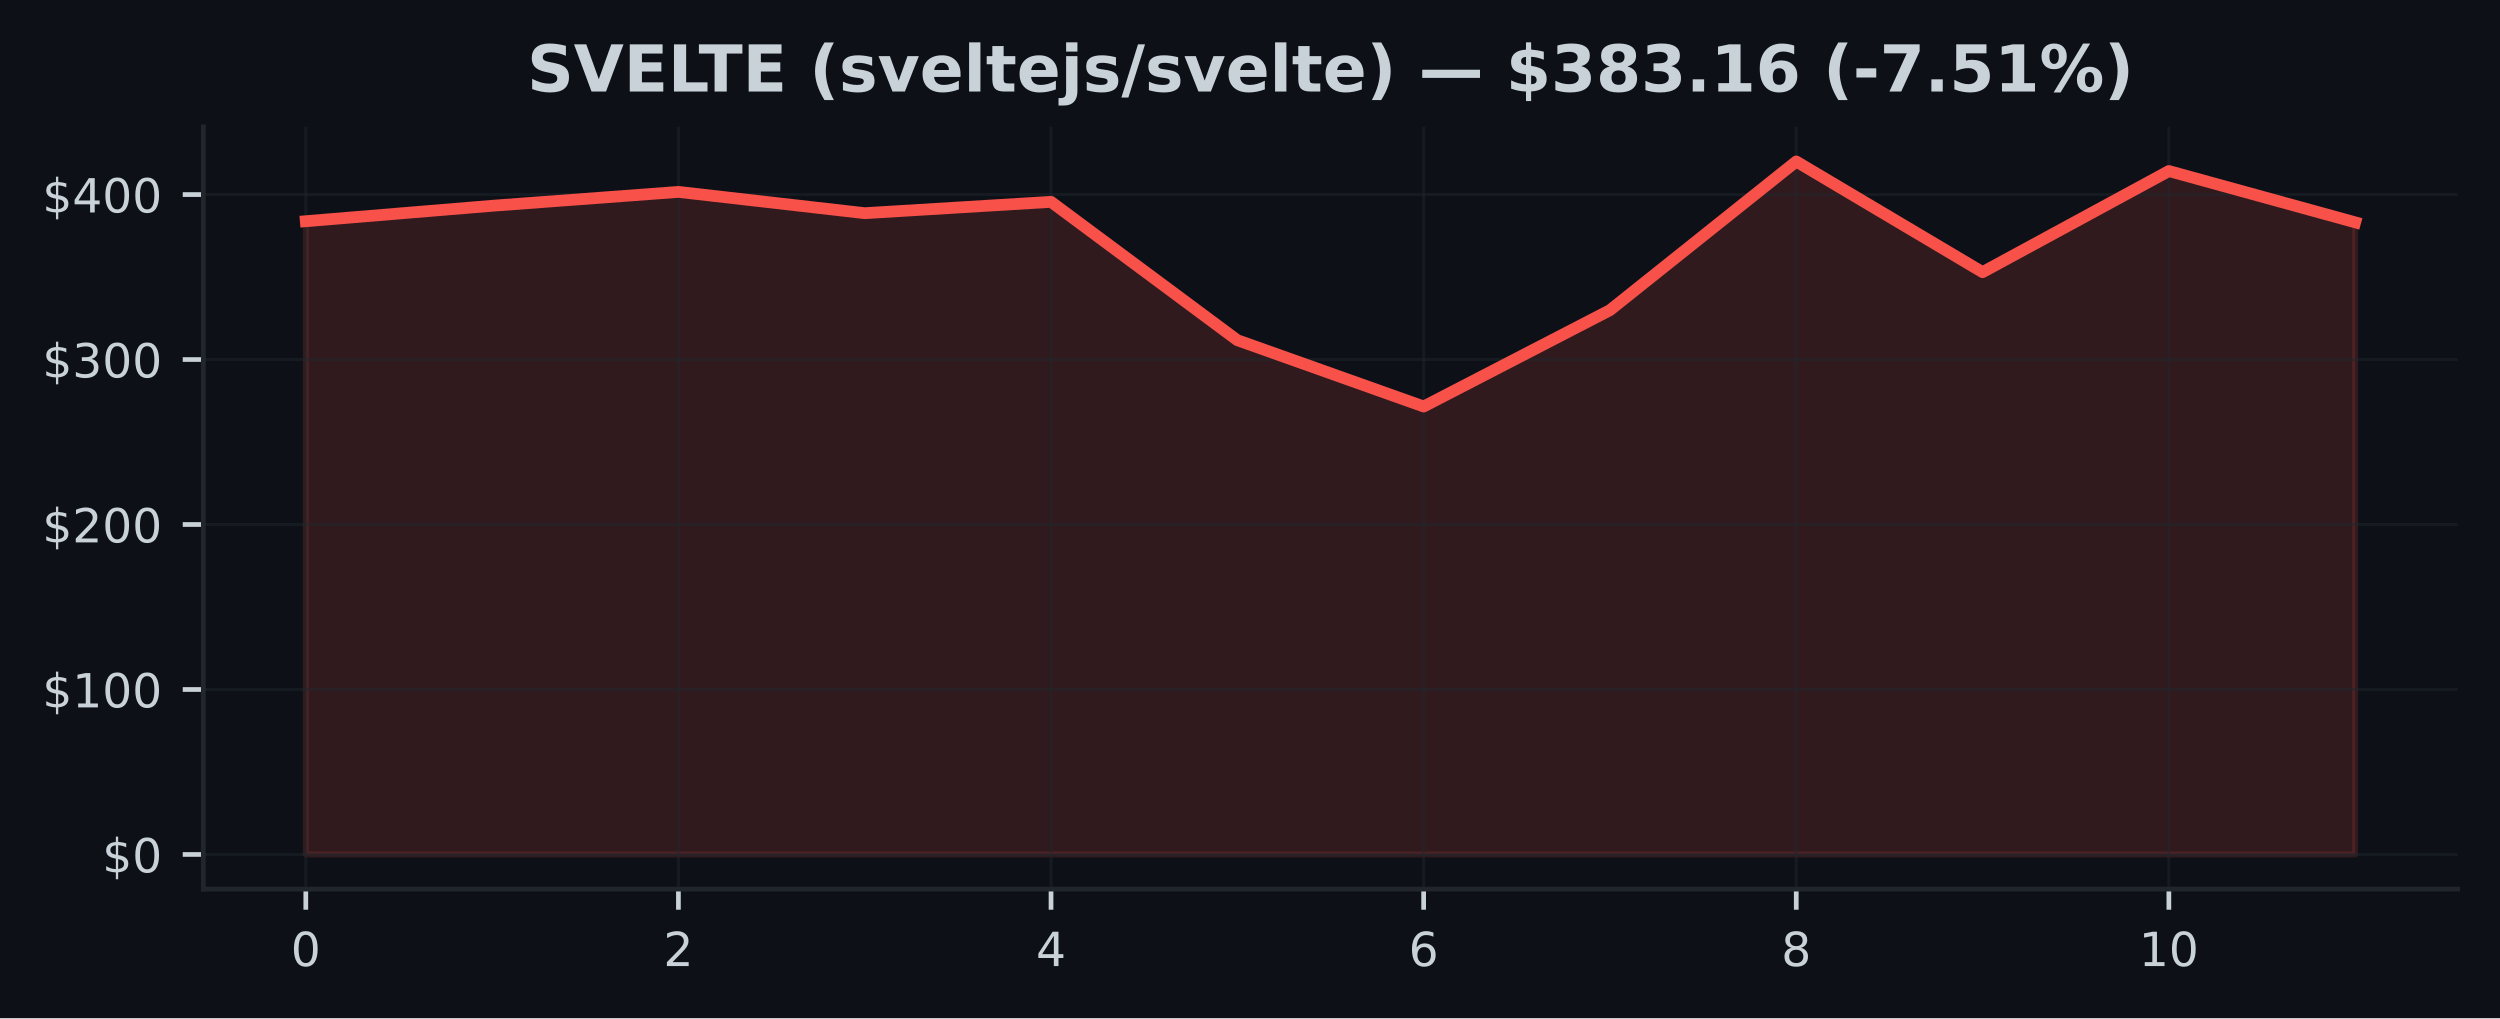
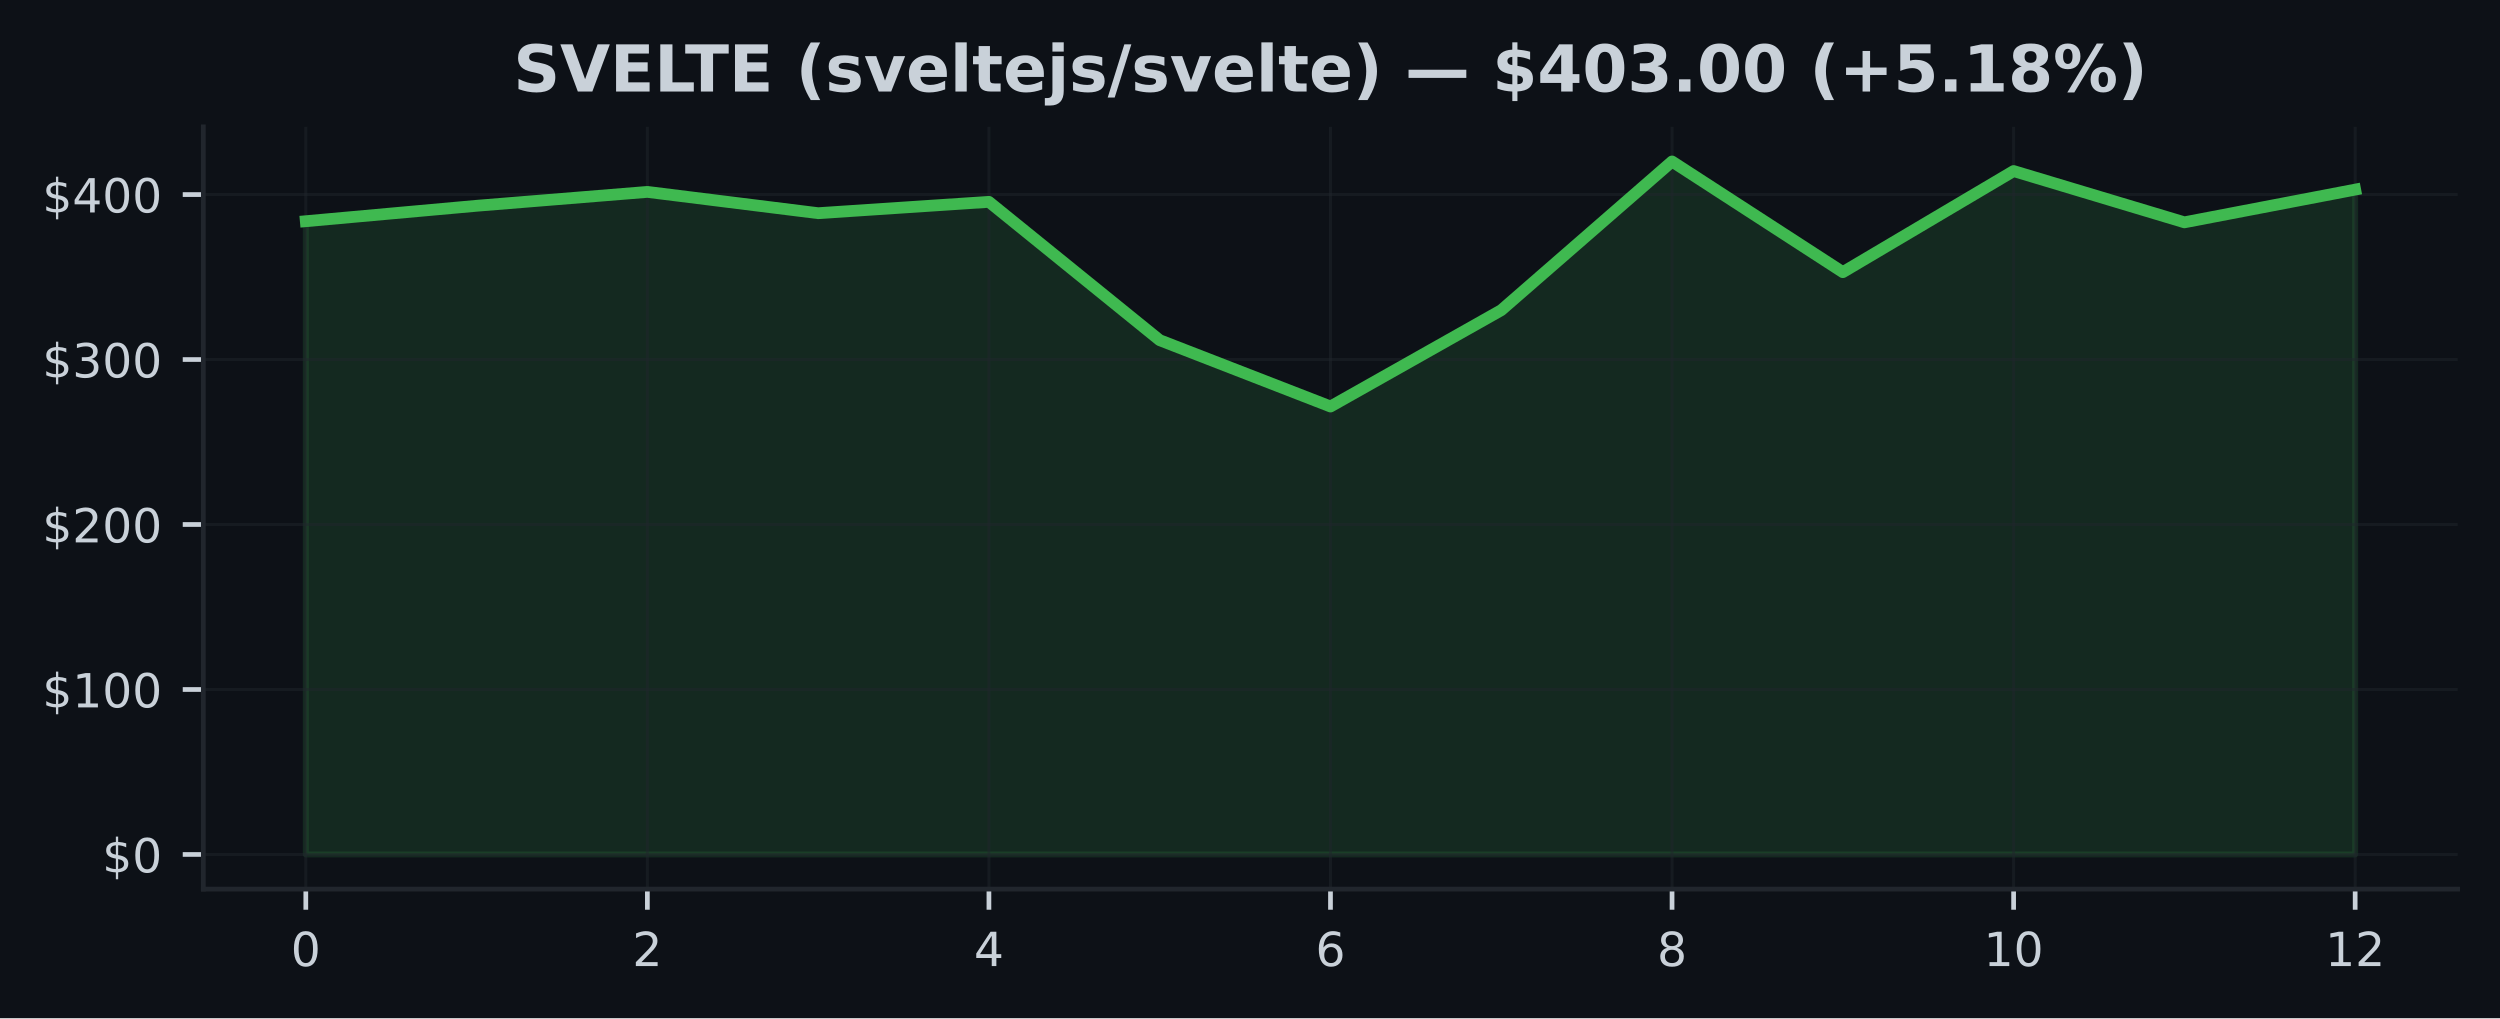
<svg xmlns="http://www.w3.org/2000/svg" xmlns:xlink="http://www.w3.org/1999/xlink" width="424.91pt" height="173.061pt" viewBox="0 0 424.91 173.061" version="1.1">
  <defs>
    <style type="text/css">*{stroke-linejoin: round; stroke-linecap: butt}</style>
  </defs>
  <g id="figure_1">
    <g id="patch_1">
      <path d="M 0 173.061  L 424.91 173.061  L 424.91 0  L 0 0  z " style="fill: #0d1117" />
    </g>
    <g id="axes_1">
      <g id="patch_2">
        <path d="M 34.56 151.118  L 417.71 151.118  L 417.71 21.558  L 34.56 21.558  z " style="fill: #0d1117" />
      </g>
      <g id="FillBetweenPolyCollection_1">
        <defs>
-           <path id="mb9c47f47fe" d="M 51.976 -27.832  L 51.976 -135.463  L 83.641 -138.085  L 115.306 -140.446  L 146.972 -136.825  L 178.637 -138.755  L 210.302 -115.24  L 241.968 -103.967  L 273.633 -120.343  L 305.298 -145.613  L 336.964 -126.804  L 368.629 -143.99  L 400.294 -135.272  L 400.294 -27.832  L 400.294 -27.832  L 368.629 -27.832  L 336.964 -27.832  L 305.298 -27.832  L 273.633 -27.832  L 241.968 -27.832  L 210.302 -27.832  L 178.637 -27.832  L 146.972 -27.832  L 115.306 -27.832  L 83.641 -27.832  L 51.976 -27.832  z " style="stroke: #f85149; stroke-opacity: 0.15" />
+           <path id="m70a546be82" d="M 51.976 -27.832  L 51.976 -135.463  L 81.002 -138.085  L 110.029 -140.446  L 139.055 -136.825  L 168.082 -138.755  L 197.108 -115.24  L 226.135 -103.967  L 255.162 -120.343  L 284.188 -145.613  L 313.215 -126.804  L 342.241 -143.99  L 371.268 -135.272  L 400.294 -140.835  L 400.294 -27.832  L 400.294 -27.832  L 371.268 -27.832  L 342.241 -27.832  L 313.215 -27.832  L 284.188 -27.832  L 255.162 -27.832  L 226.135 -27.832  L 197.108 -27.832  L 168.082 -27.832  L 139.055 -27.832  L 110.029 -27.832  L 81.002 -27.832  L 51.976 -27.832  z " style="stroke: #3fb950; stroke-opacity: 0.15" />
        </defs>
-         <g clip-path="url(#p387b6adb48)">
-           <use xlink:href="#mb9c47f47fe" x="0" y="173.061" style="fill: #f85149; fill-opacity: 0.15; stroke: #f85149; stroke-opacity: 0.15" />
+         <g clip-path="url(#p025000d9d8)">
+           <use xlink:href="#m70a546be82" x="0" y="173.061" style="fill: #3fb950; fill-opacity: 0.15; stroke: #3fb950; stroke-opacity: 0.15" />
        </g>
      </g>
      <g id="matplotlib.axis_1">
        <g id="xtick_1">
          <g id="line2d_1">
-             <path d="M 51.976 151.118  L 51.976 21.558  " clip-path="url(#p387b6adb48)" style="fill: none; stroke: #21262d; stroke-opacity: 0.5; stroke-width: 0.5; stroke-linecap: square" />
+             <path d="M 51.976 151.118  L 51.976 21.558  " clip-path="url(#p025000d9d8)" style="fill: none; stroke: #21262d; stroke-opacity: 0.5; stroke-width: 0.5; stroke-linecap: square" />
          </g>
          <g id="line2d_2">
            <defs>
-               <path id="m10c61d01f0" d="M 0 0  L 0 3.5  " style="stroke: #c9d1d9; stroke-width: 0.8" />
+               <path id="m519a04fa8f" d="M 0 0  L 0 3.5  " style="stroke: #c9d1d9; stroke-width: 0.8" />
            </defs>
            <g>
-               <use xlink:href="#m10c61d01f0" x="51.976" y="151.118" style="fill: #c9d1d9; stroke: #c9d1d9; stroke-width: 0.8" />
+               <use xlink:href="#m519a04fa8f" x="51.976" y="151.118" style="fill: #c9d1d9; stroke: #c9d1d9; stroke-width: 0.8" />
            </g>
          </g>
          <g id="text_1">
            <g style="fill: #c9d1d9" transform="translate(49.43091 164.197) scale(0.08 -0.08)">
              <defs>
                <path id="DejaVuSans-30" d="M 2034 4250  Q 1547 4250 1301 3770  Q 1056 3291 1056 2328  Q 1056 1369 1301 889  Q 1547 409 2034 409  Q 2525 409 2770 889  Q 3016 1369 3016 2328  Q 3016 3291 2770 3770  Q 2525 4250 2034 4250  z M 2034 4750  Q 2819 4750 3233 4129  Q 3647 3509 3647 2328  Q 3647 1150 3233 529  Q 2819 -91 2034 -91  Q 1250 -91 836 529  Q 422 1150 422 2328  Q 422 3509 836 4129  Q 1250 4750 2034 4750  z " transform="scale(0.015625)" />
              </defs>
              <use xlink:href="#DejaVuSans-30" />
            </g>
          </g>
        </g>
        <g id="xtick_2">
          <g id="line2d_3">
-             <path d="M 115.306 151.118  L 115.306 21.558  " clip-path="url(#p387b6adb48)" style="fill: none; stroke: #21262d; stroke-opacity: 0.5; stroke-width: 0.5; stroke-linecap: square" />
+             <path d="M 110.029 151.118  L 110.029 21.558  " clip-path="url(#p025000d9d8)" style="fill: none; stroke: #21262d; stroke-opacity: 0.5; stroke-width: 0.5; stroke-linecap: square" />
          </g>
          <g id="line2d_4">
            <g>
-               <use xlink:href="#m10c61d01f0" x="115.306" y="151.118" style="fill: #c9d1d9; stroke: #c9d1d9; stroke-width: 0.8" />
+               <use xlink:href="#m519a04fa8f" x="110.029" y="151.118" style="fill: #c9d1d9; stroke: #c9d1d9; stroke-width: 0.8" />
            </g>
          </g>
          <g id="text_2">
-             <g style="fill: #c9d1d9" transform="translate(112.7615 164.197) scale(0.08 -0.08)">
+             <g style="fill: #c9d1d9" transform="translate(107.4839 164.197) scale(0.08 -0.08)">
              <defs>
                <path id="DejaVuSans-32" d="M 1228 531  L 3431 531  L 3431 0  L 469 0  L 469 531  Q 828 903 1448 1529  Q 2069 2156 2228 2338  Q 2531 2678 2651 2914  Q 2772 3150 2772 3378  Q 2772 3750 2511 3984  Q 2250 4219 1831 4219  Q 1534 4219 1204 4116  Q 875 4013 500 3803  L 500 4441  Q 881 4594 1212 4672  Q 1544 4750 1819 4750  Q 2544 4750 2975 4387  Q 3406 4025 3406 3419  Q 3406 3131 3298 2873  Q 3191 2616 2906 2266  Q 2828 2175 2409 1742  Q 1991 1309 1228 531  z " transform="scale(0.015625)" />
              </defs>
              <use xlink:href="#DejaVuSans-32" />
            </g>
          </g>
        </g>
        <g id="xtick_3">
          <g id="line2d_5">
-             <path d="M 178.637 151.118  L 178.637 21.558  " clip-path="url(#p387b6adb48)" style="fill: none; stroke: #21262d; stroke-opacity: 0.5; stroke-width: 0.5; stroke-linecap: square" />
+             <path d="M 168.082 151.118  L 168.082 21.558  " clip-path="url(#p025000d9d8)" style="fill: none; stroke: #21262d; stroke-opacity: 0.5; stroke-width: 0.5; stroke-linecap: square" />
          </g>
          <g id="line2d_6">
            <g>
-               <use xlink:href="#m10c61d01f0" x="178.637" y="151.118" style="fill: #c9d1d9; stroke: #c9d1d9; stroke-width: 0.8" />
+               <use xlink:href="#m519a04fa8f" x="168.082" y="151.118" style="fill: #c9d1d9; stroke: #c9d1d9; stroke-width: 0.8" />
            </g>
          </g>
          <g id="text_3">
-             <g style="fill: #c9d1d9" transform="translate(176.0921 164.197) scale(0.08 -0.08)">
+             <g style="fill: #c9d1d9" transform="translate(165.537 164.197) scale(0.08 -0.08)">
              <defs>
                <path id="DejaVuSans-34" d="M 2419 4116  L 825 1625  L 2419 1625  L 2419 4116  z M 2253 4666  L 3047 4666  L 3047 1625  L 3713 1625  L 3713 1100  L 3047 1100  L 3047 0  L 2419 0  L 2419 1100  L 313 1100  L 313 1709  L 2253 4666  z " transform="scale(0.015625)" />
              </defs>
              <use xlink:href="#DejaVuSans-34" />
            </g>
          </g>
        </g>
        <g id="xtick_4">
          <g id="line2d_7">
-             <path d="M 241.968 151.118  L 241.968 21.558  " clip-path="url(#p387b6adb48)" style="fill: none; stroke: #21262d; stroke-opacity: 0.5; stroke-width: 0.5; stroke-linecap: square" />
+             <path d="M 226.135 151.118  L 226.135 21.558  " clip-path="url(#p025000d9d8)" style="fill: none; stroke: #21262d; stroke-opacity: 0.5; stroke-width: 0.5; stroke-linecap: square" />
          </g>
          <g id="line2d_8">
            <g>
-               <use xlink:href="#m10c61d01f0" x="241.968" y="151.118" style="fill: #c9d1d9; stroke: #c9d1d9; stroke-width: 0.8" />
+               <use xlink:href="#m519a04fa8f" x="226.135" y="151.118" style="fill: #c9d1d9; stroke: #c9d1d9; stroke-width: 0.8" />
            </g>
          </g>
          <g id="text_4">
-             <g style="fill: #c9d1d9" transform="translate(239.4226 164.197) scale(0.08 -0.08)">
+             <g style="fill: #c9d1d9" transform="translate(223.59 164.197) scale(0.08 -0.08)">
              <defs>
                <path id="DejaVuSans-36" d="M 2113 2584  Q 1688 2584 1439 2293  Q 1191 2003 1191 1497  Q 1191 994 1439 701  Q 1688 409 2113 409  Q 2538 409 2786 701  Q 3034 994 3034 1497  Q 3034 2003 2786 2293  Q 2538 2584 2113 2584  z M 3366 4563  L 3366 3988  Q 3128 4100 2886 4159  Q 2644 4219 2406 4219  Q 1781 4219 1451 3797  Q 1122 3375 1075 2522  Q 1259 2794 1537 2939  Q 1816 3084 2150 3084  Q 2853 3084 3261 2657  Q 3669 2231 3669 1497  Q 3669 778 3244 343  Q 2819 -91 2113 -91  Q 1303 -91 875 529  Q 447 1150 447 2328  Q 447 3434 972 4092  Q 1497 4750 2381 4750  Q 2619 4750 2861 4703  Q 3103 4656 3366 4563  z " transform="scale(0.015625)" />
              </defs>
              <use xlink:href="#DejaVuSans-36" />
            </g>
          </g>
        </g>
        <g id="xtick_5">
          <g id="line2d_9">
-             <path d="M 305.298 151.118  L 305.298 21.558  " clip-path="url(#p387b6adb48)" style="fill: none; stroke: #21262d; stroke-opacity: 0.5; stroke-width: 0.5; stroke-linecap: square" />
+             <path d="M 284.188 151.118  L 284.188 21.558  " clip-path="url(#p025000d9d8)" style="fill: none; stroke: #21262d; stroke-opacity: 0.5; stroke-width: 0.5; stroke-linecap: square" />
          </g>
          <g id="line2d_10">
            <g>
-               <use xlink:href="#m10c61d01f0" x="305.298" y="151.118" style="fill: #c9d1d9; stroke: #c9d1d9; stroke-width: 0.8" />
+               <use xlink:href="#m519a04fa8f" x="284.188" y="151.118" style="fill: #c9d1d9; stroke: #c9d1d9; stroke-width: 0.8" />
            </g>
          </g>
          <g id="text_5">
-             <g style="fill: #c9d1d9" transform="translate(302.7532 164.197) scale(0.08 -0.08)">
+             <g style="fill: #c9d1d9" transform="translate(281.643 164.197) scale(0.08 -0.08)">
              <defs>
                <path id="DejaVuSans-38" d="M 2034 2216  Q 1584 2216 1326 1975  Q 1069 1734 1069 1313  Q 1069 891 1326 650  Q 1584 409 2034 409  Q 2484 409 2743 651  Q 3003 894 3003 1313  Q 3003 1734 2745 1975  Q 2488 2216 2034 2216  z M 1403 2484  Q 997 2584 770 2862  Q 544 3141 544 3541  Q 544 4100 942 4425  Q 1341 4750 2034 4750  Q 2731 4750 3128 4425  Q 3525 4100 3525 3541  Q 3525 3141 3298 2862  Q 3072 2584 2669 2484  Q 3125 2378 3379 2068  Q 3634 1759 3634 1313  Q 3634 634 3220 271  Q 2806 -91 2034 -91  Q 1263 -91 848 271  Q 434 634 434 1313  Q 434 1759 690 2068  Q 947 2378 1403 2484  z M 1172 3481  Q 1172 3119 1398 2916  Q 1625 2713 2034 2713  Q 2441 2713 2670 2916  Q 2900 3119 2900 3481  Q 2900 3844 2670 4047  Q 2441 4250 2034 4250  Q 1625 4250 1398 4047  Q 1172 3844 1172 3481  z " transform="scale(0.015625)" />
              </defs>
              <use xlink:href="#DejaVuSans-38" />
            </g>
          </g>
        </g>
        <g id="xtick_6">
          <g id="line2d_11">
-             <path d="M 368.629 151.118  L 368.629 21.558  " clip-path="url(#p387b6adb48)" style="fill: none; stroke: #21262d; stroke-opacity: 0.5; stroke-width: 0.5; stroke-linecap: square" />
+             <path d="M 342.241 151.118  L 342.241 21.558  " clip-path="url(#p025000d9d8)" style="fill: none; stroke: #21262d; stroke-opacity: 0.5; stroke-width: 0.5; stroke-linecap: square" />
          </g>
          <g id="line2d_12">
            <g>
-               <use xlink:href="#m10c61d01f0" x="368.629" y="151.118" style="fill: #c9d1d9; stroke: #c9d1d9; stroke-width: 0.8" />
+               <use xlink:href="#m519a04fa8f" x="342.241" y="151.118" style="fill: #c9d1d9; stroke: #c9d1d9; stroke-width: 0.8" />
            </g>
          </g>
          <g id="text_6">
-             <g style="fill: #c9d1d9" transform="translate(363.5388 164.197) scale(0.08 -0.08)">
+             <g style="fill: #c9d1d9" transform="translate(337.1511 164.197) scale(0.08 -0.08)">
              <defs>
                <path id="DejaVuSans-31" d="M 794 531  L 1825 531  L 1825 4091  L 703 3866  L 703 4441  L 1819 4666  L 2450 4666  L 2450 531  L 3481 531  L 3481 0  L 794 0  L 794 531  z " transform="scale(0.015625)" />
              </defs>
              <use xlink:href="#DejaVuSans-31" />
              <use xlink:href="#DejaVuSans-30" transform="translate(63.62305 0)" />
            </g>
          </g>
        </g>
+         <g id="xtick_7">
+           <g id="line2d_13">
+             <path d="M 400.294 151.118  L 400.294 21.558  " clip-path="url(#p025000d9d8)" style="fill: none; stroke: #21262d; stroke-opacity: 0.5; stroke-width: 0.5; stroke-linecap: square" />
+           </g>
+           <g id="line2d_14">
+             <g>
+               <use xlink:href="#m519a04fa8f" x="400.294" y="151.118" style="fill: #c9d1d9; stroke: #c9d1d9; stroke-width: 0.8" />
+             </g>
+           </g>
+           <g id="text_7">
+             <g style="fill: #c9d1d9" transform="translate(395.2041 164.197) scale(0.08 -0.08)">
+               <use xlink:href="#DejaVuSans-31" />
+               <use xlink:href="#DejaVuSans-32" transform="translate(63.62305 0)" />
+             </g>
+           </g>
+         </g>
      </g>
      <g id="matplotlib.axis_2">
        <g id="ytick_1">
-           <g id="line2d_13">
-             <path d="M 34.56 145.229  L 417.71 145.229  " clip-path="url(#p387b6adb48)" style="fill: none; stroke: #21262d; stroke-opacity: 0.5; stroke-width: 0.5; stroke-linecap: square" />
-           </g>
-           <g id="line2d_14">
+           <g id="line2d_15">
+             <path d="M 34.56 145.229  L 417.71 145.229  " clip-path="url(#p025000d9d8)" style="fill: none; stroke: #21262d; stroke-opacity: 0.5; stroke-width: 0.5; stroke-linecap: square" />
+           </g>
+           <g id="line2d_16">
            <defs>
-               <path id="m4708dd204e" d="M 0 0  L -3.5 0  " style="stroke: #c9d1d9; stroke-width: 0.8" />
+               <path id="m63253d8e7c" d="M 0 0  L -3.5 0  " style="stroke: #c9d1d9; stroke-width: 0.8" />
            </defs>
            <g>
-               <use xlink:href="#m4708dd204e" x="34.56" y="145.229" style="fill: #c9d1d9; stroke: #c9d1d9; stroke-width: 0.8" />
-             </g>
-           </g>
-           <g id="text_7">
+               <use xlink:href="#m63253d8e7c" x="34.56" y="145.229" style="fill: #c9d1d9; stroke: #c9d1d9; stroke-width: 0.8" />
+             </g>
+           </g>
+           <g id="text_8">
            <g style="fill: #c9d1d9" transform="translate(17.38 148.2686) scale(0.08 -0.08)">
              <defs>
                <path id="DejaVuSans-24" d="M 2163 -941  L 1850 -941  L 1847 0  Q 1519 6 1191 76  Q 863 147 531 288  L 531 850  Q 850 650 1176 548  Q 1503 447 1850 444  L 1850 1869  Q 1159 1981 845 2250  Q 531 2519 531 2988  Q 531 3497 872 3790  Q 1213 4084 1850 4128  L 1850 4863  L 2163 4863  L 2163 4138  Q 2453 4125 2725 4076  Q 2997 4028 3256 3944  L 3256 3397  Q 2997 3528 2723 3600  Q 2450 3672 2163 3684  L 2163 2350  Q 2872 2241 3206 1959  Q 3541 1678 3541 1191  Q 3541 663 3186 358  Q 2831 53 2163 6  L 2163 -941  z M 1850 2406  L 1850 3688  Q 1488 3647 1297 3481  Q 1106 3316 1106 3041  Q 1106 2772 1282 2622  Q 1459 2472 1850 2406  z M 2163 1806  L 2163 453  Q 2559 506 2761 678  Q 2963 850 2963 1131  Q 2963 1406 2770 1568  Q 2578 1731 2163 1806  z " transform="scale(0.015625)" />
              </defs>
              <use xlink:href="#DejaVuSans-24" />
              <use xlink:href="#DejaVuSans-30" transform="translate(63.62305 0)" />
            </g>
          </g>
        </g>
        <g id="ytick_2">
-           <g id="line2d_15">
-             <path d="M 34.56 117.189  L 417.71 117.189  " clip-path="url(#p387b6adb48)" style="fill: none; stroke: #21262d; stroke-opacity: 0.5; stroke-width: 0.5; stroke-linecap: square" />
-           </g>
-           <g id="line2d_16">
-             <g>
-               <use xlink:href="#m4708dd204e" x="34.56" y="117.189" style="fill: #c9d1d9; stroke: #c9d1d9; stroke-width: 0.8" />
-             </g>
-           </g>
-           <g id="text_8">
+           <g id="line2d_17">
+             <path d="M 34.56 117.189  L 417.71 117.189  " clip-path="url(#p025000d9d8)" style="fill: none; stroke: #21262d; stroke-opacity: 0.5; stroke-width: 0.5; stroke-linecap: square" />
+           </g>
+           <g id="line2d_18">
+             <g>
+               <use xlink:href="#m63253d8e7c" x="34.56" y="117.189" style="fill: #c9d1d9; stroke: #c9d1d9; stroke-width: 0.8" />
+             </g>
+           </g>
+           <g id="text_9">
            <g style="fill: #c9d1d9" transform="translate(7.2 120.2279) scale(0.08 -0.08)">
              <use xlink:href="#DejaVuSans-24" />
              <use xlink:href="#DejaVuSans-31" transform="translate(63.62305 0)" />
              <use xlink:href="#DejaVuSans-30" transform="translate(127.2461 0)" />
              <use xlink:href="#DejaVuSans-30" transform="translate(190.8691 0)" />
            </g>
          </g>
        </g>
        <g id="ytick_3">
-           <g id="line2d_17">
-             <path d="M 34.56 89.148  L 417.71 89.148  " clip-path="url(#p387b6adb48)" style="fill: none; stroke: #21262d; stroke-opacity: 0.5; stroke-width: 0.5; stroke-linecap: square" />
-           </g>
-           <g id="line2d_18">
-             <g>
-               <use xlink:href="#m4708dd204e" x="34.56" y="89.148" style="fill: #c9d1d9; stroke: #c9d1d9; stroke-width: 0.8" />
-             </g>
-           </g>
-           <g id="text_9">
+           <g id="line2d_19">
+             <path d="M 34.56 89.148  L 417.71 89.148  " clip-path="url(#p025000d9d8)" style="fill: none; stroke: #21262d; stroke-opacity: 0.5; stroke-width: 0.5; stroke-linecap: square" />
+           </g>
+           <g id="line2d_20">
+             <g>
+               <use xlink:href="#m63253d8e7c" x="34.56" y="89.148" style="fill: #c9d1d9; stroke: #c9d1d9; stroke-width: 0.8" />
+             </g>
+           </g>
+           <g id="text_10">
            <g style="fill: #c9d1d9" transform="translate(7.2 92.18733) scale(0.08 -0.08)">
              <use xlink:href="#DejaVuSans-24" />
              <use xlink:href="#DejaVuSans-32" transform="translate(63.62305 0)" />
              <use xlink:href="#DejaVuSans-30" transform="translate(127.2461 0)" />
              <use xlink:href="#DejaVuSans-30" transform="translate(190.8691 0)" />
            </g>
          </g>
        </g>
        <g id="ytick_4">
-           <g id="line2d_19">
-             <path d="M 34.56 61.107  L 417.71 61.107  " clip-path="url(#p387b6adb48)" style="fill: none; stroke: #21262d; stroke-opacity: 0.5; stroke-width: 0.5; stroke-linecap: square" />
-           </g>
-           <g id="line2d_20">
-             <g>
-               <use xlink:href="#m4708dd204e" x="34.56" y="61.107" style="fill: #c9d1d9; stroke: #c9d1d9; stroke-width: 0.8" />
-             </g>
-           </g>
-           <g id="text_10">
+           <g id="line2d_21">
+             <path d="M 34.56 61.107  L 417.71 61.107  " clip-path="url(#p025000d9d8)" style="fill: none; stroke: #21262d; stroke-opacity: 0.5; stroke-width: 0.5; stroke-linecap: square" />
+           </g>
+           <g id="line2d_22">
+             <g>
+               <use xlink:href="#m63253d8e7c" x="34.56" y="61.107" style="fill: #c9d1d9; stroke: #c9d1d9; stroke-width: 0.8" />
+             </g>
+           </g>
+           <g id="text_11">
            <g style="fill: #c9d1d9" transform="translate(7.2 64.14671) scale(0.08 -0.08)">
              <defs>
                <path id="DejaVuSans-33" d="M 2597 2516  Q 3050 2419 3304 2112  Q 3559 1806 3559 1356  Q 3559 666 3084 287  Q 2609 -91 1734 -91  Q 1441 -91 1130 -33  Q 819 25 488 141  L 488 750  Q 750 597 1062 519  Q 1375 441 1716 441  Q 2309 441 2620 675  Q 2931 909 2931 1356  Q 2931 1769 2642 2001  Q 2353 2234 1838 2234  L 1294 2234  L 1294 2753  L 1863 2753  Q 2328 2753 2575 2939  Q 2822 3125 2822 3475  Q 2822 3834 2567 4026  Q 2313 4219 1838 4219  Q 1578 4219 1281 4162  Q 984 4106 628 3988  L 628 4550  Q 988 4650 1302 4700  Q 1616 4750 1894 4750  Q 2613 4750 3031 4423  Q 3450 4097 3450 3541  Q 3450 3153 3228 2886  Q 3006 2619 2597 2516  z " transform="scale(0.015625)" />
              </defs>
              <use xlink:href="#DejaVuSans-24" />
              <use xlink:href="#DejaVuSans-33" transform="translate(63.62305 0)" />
              <use xlink:href="#DejaVuSans-30" transform="translate(127.2461 0)" />
              <use xlink:href="#DejaVuSans-30" transform="translate(190.8691 0)" />
            </g>
          </g>
        </g>
        <g id="ytick_5">
-           <g id="line2d_21">
-             <path d="M 34.56 33.067  L 417.71 33.067  " clip-path="url(#p387b6adb48)" style="fill: none; stroke: #21262d; stroke-opacity: 0.5; stroke-width: 0.5; stroke-linecap: square" />
-           </g>
-           <g id="line2d_22">
-             <g>
-               <use xlink:href="#m4708dd204e" x="34.56" y="33.067" style="fill: #c9d1d9; stroke: #c9d1d9; stroke-width: 0.8" />
-             </g>
-           </g>
-           <g id="text_11">
+           <g id="line2d_23">
+             <path d="M 34.56 33.067  L 417.71 33.067  " clip-path="url(#p025000d9d8)" style="fill: none; stroke: #21262d; stroke-opacity: 0.5; stroke-width: 0.5; stroke-linecap: square" />
+           </g>
+           <g id="line2d_24">
+             <g>
+               <use xlink:href="#m63253d8e7c" x="34.56" y="33.067" style="fill: #c9d1d9; stroke: #c9d1d9; stroke-width: 0.8" />
+             </g>
+           </g>
+           <g id="text_12">
            <g style="fill: #c9d1d9" transform="translate(7.2 36.10609) scale(0.08 -0.08)">
              <use xlink:href="#DejaVuSans-24" />
              <use xlink:href="#DejaVuSans-34" transform="translate(63.62305 0)" />
              <use xlink:href="#DejaVuSans-30" transform="translate(127.2461 0)" />
              <use xlink:href="#DejaVuSans-30" transform="translate(190.8691 0)" />
            </g>
          </g>
        </g>
      </g>
-       <g id="line2d_23">
-         <path d="M 51.976 37.598  L 83.641 34.976  L 115.306 32.615  L 146.972 36.235  L 178.637 34.306  L 210.302 57.821  L 241.968 69.093  L 273.633 52.718  L 305.298 27.447  L 336.964 46.257  L 368.629 29.071  L 400.294 37.789  " clip-path="url(#p387b6adb48)" style="fill: none; stroke: #f85149; stroke-width: 2; stroke-linecap: square" />
+       <g id="line2d_25">
+         <path d="M 51.976 37.598  L 81.002 34.976  L 110.029 32.615  L 139.055 36.235  L 168.082 34.306  L 197.108 57.821  L 226.135 69.093  L 255.162 52.718  L 284.188 27.447  L 313.215 46.257  L 342.241 29.071  L 371.268 37.789  L 400.294 32.225  " clip-path="url(#p025000d9d8)" style="fill: none; stroke: #3fb950; stroke-width: 2; stroke-linecap: square" />
      </g>
      <g id="patch_3">
        <path d="M 34.56 151.118  L 34.56 21.558  " style="fill: none; stroke: #21262d; stroke-width: 0.8; stroke-linejoin: miter; stroke-linecap: square" />
      </g>
      <g id="patch_4">
        <path d="M 34.56 151.118  L 417.71 151.118  " style="fill: none; stroke: #21262d; stroke-width: 0.8; stroke-linejoin: miter; stroke-linecap: square" />
      </g>
-       <g id="text_12">
-         <g style="fill: #c9d1d9" transform="translate(89.59148 15.55828) scale(0.11 -0.11)">
+       <g id="text_13">
+         <g style="fill: #c9d1d9" transform="translate(87.26516 15.55828) scale(0.11 -0.11)">
          <defs>
            <path id="DejaVuSans-Bold-53" d="M 3834 4519  L 3834 3531  Q 3450 3703 3084 3790  Q 2719 3878 2394 3878  Q 1963 3878 1756 3759  Q 1550 3641 1550 3391  Q 1550 3203 1689 3098  Q 1828 2994 2194 2919  L 2706 2816  Q 3484 2659 3812 2340  Q 4141 2022 4141 1434  Q 4141 663 3683 286  Q 3225 -91 2284 -91  Q 1841 -91 1394 -6  Q 947 78 500 244  L 500 1259  Q 947 1022 1364 901  Q 1781 781 2169 781  Q 2563 781 2772 912  Q 2981 1044 2981 1288  Q 2981 1506 2839 1625  Q 2697 1744 2272 1838  L 1806 1941  Q 1106 2091 782 2419  Q 459 2747 459 3303  Q 459 4000 909 4375  Q 1359 4750 2203 4750  Q 2588 4750 2994 4692  Q 3400 4634 3834 4519  z " transform="scale(0.015625)" />
            <path id="DejaVuSans-Bold-56" d="M 31 4666  L 1241 4666  L 2478 1222  L 3713 4666  L 4922 4666  L 3194 0  L 1759 0  L 31 4666  z " transform="scale(0.015625)" />
            <path id="DejaVuSans-Bold-45" d="M 588 4666  L 3834 4666  L 3834 3756  L 1791 3756  L 1791 2888  L 3713 2888  L 3713 1978  L 1791 1978  L 1791 909  L 3903 909  L 3903 0  L 588 0  L 588 4666  z " transform="scale(0.015625)" />
            <path id="DejaVuSans-Bold-4c" d="M 588 4666  L 1791 4666  L 1791 909  L 3903 909  L 3903 0  L 588 0  L 588 4666  z " transform="scale(0.015625)" />
            <path id="DejaVuSans-Bold-54" d="M 31 4666  L 4331 4666  L 4331 3756  L 2784 3756  L 2784 0  L 1581 0  L 1581 3756  L 31 3756  L 31 4666  z " transform="scale(0.015625)" />
            <path id="DejaVuSans-Bold-20" transform="scale(0.015625)" />
            <path id="DejaVuSans-Bold-28" d="M 2413 -844  L 1484 -844  Q 1006 -72 778 623  Q 550 1319 550 2003  Q 550 2688 779 3389  Q 1009 4091 1484 4856  L 2413 4856  Q 2013 4116 1813 3408  Q 1613 2700 1613 2009  Q 1613 1319 1811 609  Q 2009 -100 2413 -844  z " transform="scale(0.015625)" />
            <path id="DejaVuSans-Bold-73" d="M 3272 3391  L 3272 2541  Q 2913 2691 2578 2766  Q 2244 2841 1947 2841  Q 1628 2841 1473 2761  Q 1319 2681 1319 2516  Q 1319 2381 1436 2309  Q 1553 2238 1856 2203  L 2053 2175  Q 2913 2066 3209 1816  Q 3506 1566 3506 1031  Q 3506 472 3093 190  Q 2681 -91 1863 -91  Q 1516 -91 1145 -36  Q 775 19 384 128  L 384 978  Q 719 816 1070 734  Q 1422 653 1784 653  Q 2113 653 2278 743  Q 2444 834 2444 1013  Q 2444 1163 2330 1236  Q 2216 1309 1875 1350  L 1678 1375  Q 931 1469 631 1722  Q 331 1975 331 2491  Q 331 3047 712 3315  Q 1094 3584 1881 3584  Q 2191 3584 2531 3537  Q 2872 3491 3272 3391  z " transform="scale(0.015625)" />
            <path id="DejaVuSans-Bold-76" d="M 97 3500  L 1216 3500  L 2088 1081  L 2956 3500  L 4078 3500  L 2700 0  L 1472 0  L 97 3500  z " transform="scale(0.015625)" />
            <path id="DejaVuSans-Bold-65" d="M 4031 1759  L 4031 1441  L 1416 1441  Q 1456 1047 1700 850  Q 1944 653 2381 653  Q 2734 653 3104 758  Q 3475 863 3866 1075  L 3866 213  Q 3469 63 3072 -14  Q 2675 -91 2278 -91  Q 1328 -91 801 392  Q 275 875 275 1747  Q 275 2603 792 3093  Q 1309 3584 2216 3584  Q 3041 3584 3536 3087  Q 4031 2591 4031 1759  z M 2881 2131  Q 2881 2450 2695 2645  Q 2509 2841 2209 2841  Q 1884 2841 1681 2658  Q 1478 2475 1428 2131  L 2881 2131  z " transform="scale(0.015625)" />
            <path id="DejaVuSans-Bold-6c" d="M 538 4863  L 1656 4863  L 1656 0  L 538 0  L 538 4863  z " transform="scale(0.015625)" />
            <path id="DejaVuSans-Bold-74" d="M 1759 4494  L 1759 3500  L 2913 3500  L 2913 2700  L 1759 2700  L 1759 1216  Q 1759 972 1856 886  Q 1953 800 2241 800  L 2816 800  L 2816 0  L 1856 0  Q 1194 0 917 276  Q 641 553 641 1216  L 641 2700  L 84 2700  L 84 3500  L 641 3500  L 641 4494  L 1759 4494  z " transform="scale(0.015625)" />
            <path id="DejaVuSans-Bold-6a" d="M 538 3500  L 1656 3500  L 1656 63  Q 1656 -641 1318 -1011  Q 981 -1381 341 -1381  L -213 -1381  L -213 -647  L -19 -647  Q 300 -647 419 -503  Q 538 -359 538 63  L 538 3500  z M 538 4863  L 1656 4863  L 1656 3950  L 538 3950  L 538 4863  z " transform="scale(0.015625)" />
            <path id="DejaVuSans-Bold-2f" d="M 1644 4666  L 2338 4666  L 691 -594  L 0 -594  L 1644 4666  z " transform="scale(0.015625)" />
            <path id="DejaVuSans-Bold-29" d="M 513 -844  Q 913 -100 1113 609  Q 1313 1319 1313 2009  Q 1313 2700 1113 3408  Q 913 4116 513 4856  L 1441 4856  Q 1916 4091 2145 3389  Q 2375 2688 2375 2003  Q 2375 1319 2147 623  Q 1919 -72 1441 -844  L 513 -844  z " transform="scale(0.015625)" />
            <path id="DejaVuSans-Bold-2014" d="M 344 2156  L 6056 2156  L 6056 1350  L 344 1350  L 344 2156  z " transform="scale(0.015625)" />
            <path id="DejaVuSans-Bold-24" d="M 2484 -941  L 1978 -941  L 1975 0  Q 1584 16 1218 87  Q 853 159 506 288  L 506 1106  Q 866 922 1233 823  Q 1600 725 1978 713  L 1978 1684  L 1875 1703  Q 1128 1834 814 2115  Q 500 2397 500 2925  Q 500 3484 883 3798  Q 1266 4113 1975 4141  L 1978 4863  L 2484 4863  L 2484 4153  Q 2797 4128 3109 4075  Q 3422 4022 3738 3938  L 3738 3144  Q 3425 3275 3112 3348  Q 2800 3422 2484 3438  L 2484 2541  L 2584 2522  Q 3378 2397 3698 2105  Q 4019 1813 4019 1241  Q 4019 666 3637 358  Q 3256 50 2484 6  L 2484 -941  z M 1978 2613  L 1978 3428  Q 1756 3416 1623 3308  Q 1491 3200 1491 3034  Q 1491 2850 1612 2745  Q 1734 2641 1978 2613  z M 2484 1594  L 2484 725  Q 2756 728 2892 831  Q 3028 934 3028 1141  Q 3028 1353 2903 1458  Q 2778 1563 2484 1594  z " transform="scale(0.015625)" />
+             <path id="DejaVuSans-Bold-34" d="M 2356 3675  L 1038 1722  L 2356 1722  L 2356 3675  z M 2156 4666  L 3494 4666  L 3494 1722  L 4159 1722  L 4159 850  L 3494 850  L 3494 0  L 2356 0  L 2356 850  L 288 850  L 288 1881  L 2156 4666  z " transform="scale(0.015625)" />
+             <path id="DejaVuSans-Bold-30" d="M 2944 2338  Q 2944 3213 2780 3570  Q 2616 3928 2228 3928  Q 1841 3928 1675 3570  Q 1509 3213 1509 2338  Q 1509 1453 1675 1090  Q 1841 728 2228 728  Q 2613 728 2778 1090  Q 2944 1453 2944 2338  z M 4147 2328  Q 4147 1169 3647 539  Q 3147 -91 2228 -91  Q 1306 -91 806 539  Q 306 1169 306 2328  Q 306 3491 806 4120  Q 1306 4750 2228 4750  Q 3147 4750 3647 4120  Q 4147 3491 4147 2328  z " transform="scale(0.015625)" />
            <path id="DejaVuSans-Bold-33" d="M 2981 2516  Q 3453 2394 3698 2092  Q 3944 1791 3944 1325  Q 3944 631 3412 270  Q 2881 -91 1863 -91  Q 1503 -91 1142 -33  Q 781 25 428 141  L 428 1069  Q 766 900 1098 814  Q 1431 728 1753 728  Q 2231 728 2486 893  Q 2741 1059 2741 1369  Q 2741 1688 2480 1852  Q 2219 2016 1709 2016  L 1228 2016  L 1228 2791  L 1734 2791  Q 2188 2791 2409 2933  Q 2631 3075 2631 3366  Q 2631 3634 2415 3781  Q 2200 3928 1806 3928  Q 1516 3928 1219 3862  Q 922 3797 628 3669  L 628 4550  Q 984 4650 1334 4700  Q 1684 4750 2022 4750  Q 2931 4750 3382 4451  Q 3834 4153 3834 3553  Q 3834 3144 3618 2883  Q 3403 2622 2981 2516  z " transform="scale(0.015625)" />
+             <path id="DejaVuSans-Bold-2e" d="M 653 1209  L 1778 1209  L 1778 0  L 653 0  L 653 1209  z " transform="scale(0.015625)" />
+             <path id="DejaVuSans-Bold-2b" d="M 3053 4013  L 3053 2375  L 4684 2375  L 4684 1638  L 3053 1638  L 3053 0  L 2309 0  L 2309 1638  L 678 1638  L 678 2375  L 2309 2375  L 2309 4013  L 3053 4013  z " transform="scale(0.015625)" />
+             <path id="DejaVuSans-Bold-35" d="M 678 4666  L 3669 4666  L 3669 3781  L 1638 3781  L 1638 3059  Q 1775 3097 1914 3117  Q 2053 3138 2203 3138  Q 3056 3138 3531 2711  Q 4006 2284 4006 1522  Q 4006 766 3489 337  Q 2972 -91 2053 -91  Q 1656 -91 1267 -14  Q 878 63 494 219  L 494 1166  Q 875 947 1217 837  Q 1559 728 1863 728  Q 2300 728 2551 942  Q 2803 1156 2803 1522  Q 2803 1891 2551 2103  Q 2300 2316 1863 2316  Q 1603 2316 1309 2248  Q 1016 2181 678 2041  L 678 4666  z " transform="scale(0.015625)" />
+             <path id="DejaVuSans-Bold-31" d="M 750 831  L 1813 831  L 1813 3847  L 722 3622  L 722 4441  L 1806 4666  L 2950 4666  L 2950 831  L 4013 831  L 4013 0  L 750 0  L 750 831  z " transform="scale(0.015625)" />
            <path id="DejaVuSans-Bold-38" d="M 2228 2088  Q 1891 2088 1709 1903  Q 1528 1719 1528 1375  Q 1528 1031 1709 848  Q 1891 666 2228 666  Q 2563 666 2741 848  Q 2919 1031 2919 1375  Q 2919 1722 2741 1905  Q 2563 2088 2228 2088  z M 1350 2484  Q 925 2613 709 2878  Q 494 3144 494 3541  Q 494 4131 934 4440  Q 1375 4750 2228 4750  Q 3075 4750 3515 4442  Q 3956 4134 3956 3541  Q 3956 3144 3739 2878  Q 3522 2613 3097 2484  Q 3572 2353 3814 2058  Q 4056 1763 4056 1313  Q 4056 619 3595 264  Q 3134 -91 2228 -91  Q 1319 -91 855 264  Q 391 619 391 1313  Q 391 1763 633 2058  Q 875 2353 1350 2484  z M 1631 3419  Q 1631 3141 1786 2991  Q 1941 2841 2228 2841  Q 2509 2841 2662 2991  Q 2816 3141 2816 3419  Q 2816 3697 2662 3845  Q 2509 3994 2228 3994  Q 1941 3994 1786 3844  Q 1631 3694 1631 3419  z " transform="scale(0.015625)" />
-             <path id="DejaVuSans-Bold-2e" d="M 653 1209  L 1778 1209  L 1778 0  L 653 0  L 653 1209  z " transform="scale(0.015625)" />
-             <path id="DejaVuSans-Bold-31" d="M 750 831  L 1813 831  L 1813 3847  L 722 3622  L 722 4441  L 1806 4666  L 2950 4666  L 2950 831  L 4013 831  L 4013 0  L 750 0  L 750 831  z " transform="scale(0.015625)" />
-             <path id="DejaVuSans-Bold-36" d="M 2316 2303  Q 2000 2303 1842 2098  Q 1684 1894 1684 1484  Q 1684 1075 1842 870  Q 2000 666 2316 666  Q 2634 666 2792 870  Q 2950 1075 2950 1484  Q 2950 1894 2792 2098  Q 2634 2303 2316 2303  z M 3803 4544  L 3803 3681  Q 3506 3822 3243 3889  Q 2981 3956 2731 3956  Q 2194 3956 1894 3657  Q 1594 3359 1544 2772  Q 1750 2925 1990 3001  Q 2231 3078 2516 3078  Q 3231 3078 3670 2659  Q 4109 2241 4109 1563  Q 4109 813 3618 361  Q 3128 -91 2303 -91  Q 1394 -91 895 523  Q 397 1138 397 2266  Q 397 3422 980 4083  Q 1563 4744 2578 4744  Q 2900 4744 3203 4694  Q 3506 4644 3803 4544  z " transform="scale(0.015625)" />
-             <path id="DejaVuSans-Bold-2d" d="M 347 2297  L 2309 2297  L 2309 1388  L 347 1388  L 347 2297  z " transform="scale(0.015625)" />
-             <path id="DejaVuSans-Bold-37" d="M 428 4666  L 3944 4666  L 3944 3988  L 2125 0  L 953 0  L 2675 3781  L 428 3781  L 428 4666  z " transform="scale(0.015625)" />
-             <path id="DejaVuSans-Bold-35" d="M 678 4666  L 3669 4666  L 3669 3781  L 1638 3781  L 1638 3059  Q 1775 3097 1914 3117  Q 2053 3138 2203 3138  Q 3056 3138 3531 2711  Q 4006 2284 4006 1522  Q 4006 766 3489 337  Q 2972 -91 2053 -91  Q 1656 -91 1267 -14  Q 878 63 494 219  L 494 1166  Q 875 947 1217 837  Q 1559 728 1863 728  Q 2300 728 2551 942  Q 2803 1156 2803 1522  Q 2803 1891 2551 2103  Q 2300 2316 1863 2316  Q 1603 2316 1309 2248  Q 1016 2181 678 2041  L 678 4666  z " transform="scale(0.015625)" />
            <path id="DejaVuSans-Bold-25" d="M 4959 1925  Q 4738 1925 4616 1733  Q 4494 1541 4494 1184  Q 4494 825 4614 633  Q 4734 441 4959 441  Q 5184 441 5303 633  Q 5422 825 5422 1184  Q 5422 1541 5301 1733  Q 5181 1925 4959 1925  z M 4959 2450  Q 5541 2450 5875 2112  Q 6209 1775 6209 1184  Q 6209 594 5875 251  Q 5541 -91 4959 -91  Q 4378 -91 4042 251  Q 3706 594 3706 1184  Q 3706 1772 4042 2111  Q 4378 2450 4959 2450  z M 2094 -91  L 1403 -91  L 4319 4750  L 5013 4750  L 2094 -91  z M 1453 4750  Q 2034 4750 2367 4411  Q 2700 4072 2700 3481  Q 2700 2891 2367 2550  Q 2034 2209 1453 2209  Q 872 2209 539 2550  Q 206 2891 206 3481  Q 206 4072 539 4411  Q 872 4750 1453 4750  z M 1453 4225  Q 1228 4225 1106 4031  Q 984 3838 984 3481  Q 984 3122 1106 2926  Q 1228 2731 1453 2731  Q 1678 2731 1798 2926  Q 1919 3122 1919 3481  Q 1919 3838 1797 4031  Q 1675 4225 1453 4225  z " transform="scale(0.015625)" />
          </defs>
          <use xlink:href="#DejaVuSans-Bold-53" />
          <use xlink:href="#DejaVuSans-Bold-56" transform="translate(72.02148 0)" />
          <use xlink:href="#DejaVuSans-Bold-45" transform="translate(149.4141 0)" />
          <use xlink:href="#DejaVuSans-Bold-4c" transform="translate(217.7246 0)" />
          <use xlink:href="#DejaVuSans-Bold-54" transform="translate(264.9453 0)" />
          <use xlink:href="#DejaVuSans-Bold-45" transform="translate(333.1582 0)" />
          <use xlink:href="#DejaVuSans-Bold-20" transform="translate(401.4688 0)" />
          <use xlink:href="#DejaVuSans-Bold-28" transform="translate(436.2832 0)" />
          <use xlink:href="#DejaVuSans-Bold-73" transform="translate(481.9863 0)" />
          <use xlink:href="#DejaVuSans-Bold-76" transform="translate(541.5078 0)" />
          <use xlink:href="#DejaVuSans-Bold-65" transform="translate(606.6934 0)" />
          <use xlink:href="#DejaVuSans-Bold-6c" transform="translate(674.5156 0)" />
          <use xlink:href="#DejaVuSans-Bold-74" transform="translate(708.793 0)" />
          <use xlink:href="#DejaVuSans-Bold-65" transform="translate(756.5957 0)" />
          <use xlink:href="#DejaVuSans-Bold-6a" transform="translate(824.418 0)" />
          <use xlink:href="#DejaVuSans-Bold-73" transform="translate(858.6953 0)" />
          <use xlink:href="#DejaVuSans-Bold-2f" transform="translate(918.2168 0)" />
          <use xlink:href="#DejaVuSans-Bold-73" transform="translate(954.7402 0)" />
          <use xlink:href="#DejaVuSans-Bold-76" transform="translate(1014.262 0)" />
          <use xlink:href="#DejaVuSans-Bold-65" transform="translate(1079.447 0)" />
          <use xlink:href="#DejaVuSans-Bold-6c" transform="translate(1147.27 0)" />
          <use xlink:href="#DejaVuSans-Bold-74" transform="translate(1181.547 0)" />
          <use xlink:href="#DejaVuSans-Bold-65" transform="translate(1229.35 0)" />
          <use xlink:href="#DejaVuSans-Bold-29" transform="translate(1297.172 0)" />
          <use xlink:href="#DejaVuSans-Bold-20" transform="translate(1342.875 0)" />
          <use xlink:href="#DejaVuSans-Bold-2014" transform="translate(1377.689 0)" />
          <use xlink:href="#DejaVuSans-Bold-20" transform="translate(1477.689 0)" />
          <use xlink:href="#DejaVuSans-Bold-24" transform="translate(1512.504 0)" />
-           <use xlink:href="#DejaVuSans-Bold-33" transform="translate(1582.084 0)" />
-           <use xlink:href="#DejaVuSans-Bold-38" transform="translate(1651.664 0)" />
+           <use xlink:href="#DejaVuSans-Bold-34" transform="translate(1582.084 0)" />
+           <use xlink:href="#DejaVuSans-Bold-30" transform="translate(1651.664 0)" />
          <use xlink:href="#DejaVuSans-Bold-33" transform="translate(1721.244 0)" />
          <use xlink:href="#DejaVuSans-Bold-2e" transform="translate(1790.824 0)" />
-           <use xlink:href="#DejaVuSans-Bold-31" transform="translate(1828.812 0)" />
-           <use xlink:href="#DejaVuSans-Bold-36" transform="translate(1898.393 0)" />
+           <use xlink:href="#DejaVuSans-Bold-30" transform="translate(1828.812 0)" />
+           <use xlink:href="#DejaVuSans-Bold-30" transform="translate(1898.393 0)" />
          <use xlink:href="#DejaVuSans-Bold-20" transform="translate(1967.973 0)" />
          <use xlink:href="#DejaVuSans-Bold-28" transform="translate(2002.787 0)" />
-           <use xlink:href="#DejaVuSans-Bold-2d" transform="translate(2048.49 0)" />
-           <use xlink:href="#DejaVuSans-Bold-37" transform="translate(2089.994 0)" />
-           <use xlink:href="#DejaVuSans-Bold-2e" transform="translate(2159.574 0)" />
-           <use xlink:href="#DejaVuSans-Bold-35" transform="translate(2197.562 0)" />
-           <use xlink:href="#DejaVuSans-Bold-31" transform="translate(2267.143 0)" />
-           <use xlink:href="#DejaVuSans-Bold-25" transform="translate(2336.723 0)" />
-           <use xlink:href="#DejaVuSans-Bold-29" transform="translate(2436.918 0)" />
+           <use xlink:href="#DejaVuSans-Bold-2b" transform="translate(2048.49 0)" />
+           <use xlink:href="#DejaVuSans-Bold-35" transform="translate(2132.279 0)" />
+           <use xlink:href="#DejaVuSans-Bold-2e" transform="translate(2201.859 0)" />
+           <use xlink:href="#DejaVuSans-Bold-31" transform="translate(2239.848 0)" />
+           <use xlink:href="#DejaVuSans-Bold-38" transform="translate(2309.428 0)" />
+           <use xlink:href="#DejaVuSans-Bold-25" transform="translate(2379.008 0)" />
+           <use xlink:href="#DejaVuSans-Bold-29" transform="translate(2479.203 0)" />
        </g>
      </g>
    </g>
  </g>
  <defs>
-     <clipPath id="p387b6adb48">
+     <clipPath id="p025000d9d8">
      <rect x="34.56" y="21.558" width="383.15" height="129.56" />
    </clipPath>
  </defs>
</svg>
